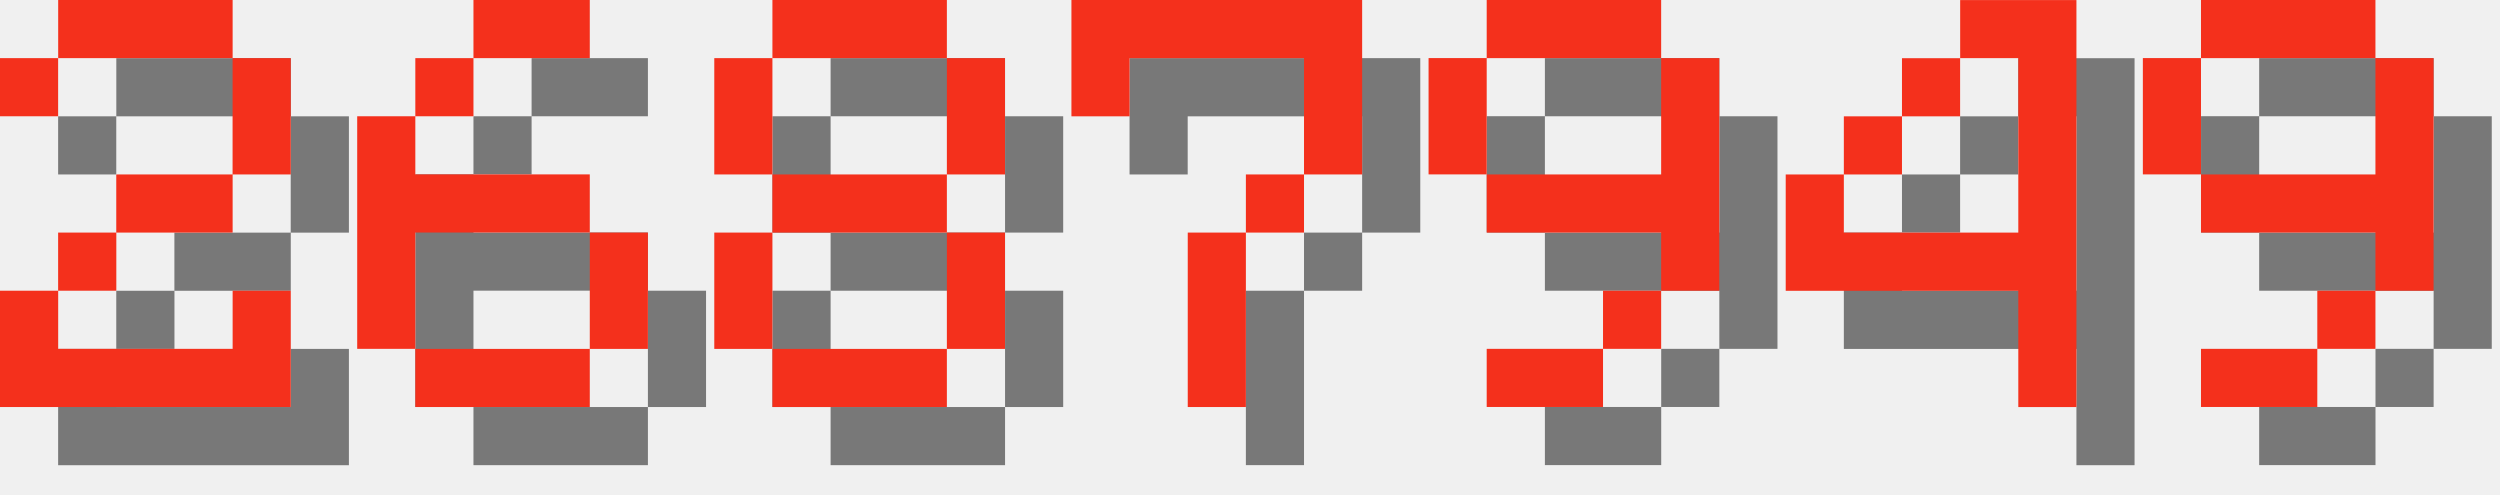
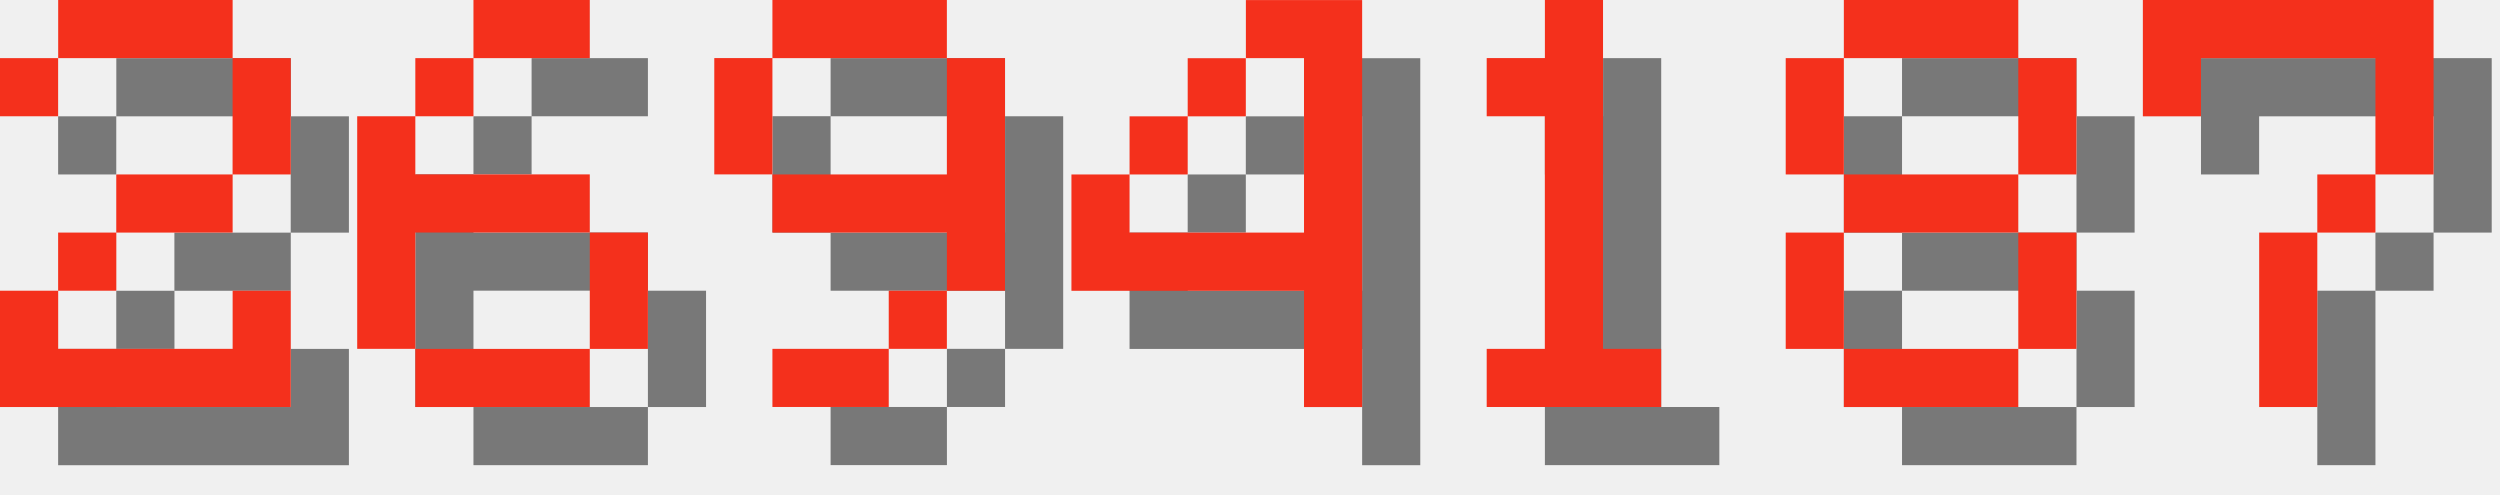
<svg xmlns="http://www.w3.org/2000/svg" version="1.1" width="182.0" height="36">
  <style>
        .text-foreground {
            fill: #F4301C;
        }
        .text-shadow {
            fill: #000000;
            fill-opacity: 0.5;
        }
    </style>
  <g class="digit" id="digit_2" transform="translate(0.0, 0), scale(4)">
    <path id="digit_2_shadow" class="text-shadow" d="m1.058 2.117v1.058h1.058v-1.058h3.175v2.117h-2.117v1.058h-1.058v1.058h-1.058v2.117h5.292v-2.117h-1.058v1.058h-3.175v-1.058h1.058v-1.058h2.117v-1.058h1.058v-2.117h-1.058v-1.058h-3.175v1.058h-1.058z" fill-opacity=".5" style="paint-order:stroke fill markers" />
    <path id="digit_2_fg" class="text-foreground" d="m0 1.058v1.058h1.058v-1.058h3.175v2.117h-2.117v1.058h-1.058v1.058h-1.058v2.117h5.292v-2.117h-1.058v1.058h-3.175v-1.058h1.058v-1.058h2.117v-1.058h1.058v-2.117h-1.058v-1.058h-3.175v1.058h-1.058z" fill="#fff" style="paint-order:stroke fill markers" />
  </g>
  <g class="digit" id="digit_6" transform="translate(26.0, 0), scale(4)">
    <path id="digit_6_shadow" class="text-shadow" d="m3.175 1.058v1.058h2.117v-1.058h-2.117zm0 1.058h-1.058v1.058h1.058v-1.058zm-1.058 1.058h-1.058v4.233h1.058v-2.117h3.175v-1.058h-3.175v-1.058zm3.175 2.117v2.117h1.058v-2.117h-1.058zm0 2.117h-3.175v1.058h3.175v-1.058z" fill-opacity=".5" style="paint-order:stroke fill markers" />
    <path id="digit_6_fg" class="text-foreground" d="m2.117 0v1.058h2.117v-1.058h-2.117zm0 1.058h-1.058v1.058h1.058v-1.058zm-1.058 1.058h-1.058v4.233h1.058v-2.117h3.175v-1.058h-3.175v-1.058zm3.175 2.117v2.117h1.058v-2.117h-1.058zm0 2.117h-3.175v1.058h3.175v-1.058z" fill="#fff" style="paint-order:stroke fill markers" />
  </g>
-   <g class="digit" id="digit_8" transform="translate(52.0, 0), scale(4)">
+   <g class="digit" id="digit_9" transform="translate(52.0, 0), scale(4)">
+     <path id="digit_9_shadow" class="text-shadow" d="m2.117 1.058v1.058h3.175v-1.058h-3.175zm3.175 1.058v2.117h-3.175v1.058h3.175v1.058h1.058v-4.233h-1.058zm0 4.233h-1.058v1.058h1.058v-1.058zm-1.058 1.058h-2.117v1.058h2.117v-1.058zm-2.117-3.175v-2.117h-1.058v2.117h1.058z" fill-opacity=".5" style="paint-order:stroke fill markers" />
+     <path id="digit_9_fg" class="text-foreground" d="m1.058 0v1.058h3.175v-1.058h-3.175zm3.175 1.058v2.117h-3.175v1.058h3.175v1.058h1.058v-4.233h-1.058zm0 4.233h-1.058v1.058h1.058v-1.058zm-1.058 1.058h-2.117v1.058h2.117v-1.058zm-2.117-3.175v-2.117h-1.058v2.117h1.058z" fill="#fff" style="paint-order:stroke fill markers" />
+   </g>
+   <g class="digit" id="digit_4" transform="translate(78.0, 0), scale(4)">
+     <path id="digit_4_shadow" class="text-shadow" d="m4.233 1.058v1.058h1.058v3.175h-3.175v-1.058h-1.058v2.117h4.233v2.117h1.058v-7.408h-2.117zm-2.117 3.175h1.058v-1.058h-1.058v1.058zm1.058-1.058h1.058v-1.058h-1.058v1.058z" fill-opacity=".5" style="paint-order:stroke fill markers" />
+     <path id="digit_4_fg" class="text-foreground" d="m3.175 0v1.058h1.058v3.175h-3.175v-1.058h-1.058v2.117h4.233v2.117h1.058v-7.408h-2.117zm-2.117 3.175h1.058v-1.058h-1.058v1.058zm1.058-1.058h1.058v-1.058h-1.058v1.058z" fill="#fff" style="paint-order:stroke fill markers" />
+   </g>
+   <g class="digit" id="digit_1" transform="translate(104.0, 0), scale(4)">
+     <path id="digit_1_shadow" class="text-shadow" d="m2.117 2.117v1.058h1.058v4.233h-1.058v1.058h3.175v-1.058h-1.058v-6.35h-1.058v1.058h-1.058z" fill-opacity=".5" style="paint-order:stroke fill markers" />
+     <path id="digit_1_fg" class="text-foreground" d="m1.058 1.058v1.058h1.058v4.233h-1.058v1.058h3.175v-1.058h-1.058v-6.35h-1.058v1.058h-1.058z" fill="#fff" style="paint-order:stroke fill markers" />
+   </g>
+   <g class="digit" id="digit_8" transform="translate(130.0, 0), scale(4)">
    <path id="digit_8_shadow" class="text-shadow" d="m2.117 1.058v1.058h3.175v-1.058h-3.175zm3.175 1.058v2.117h1.058v-2.117h-1.058zm0 2.117h-3.175v1.058h3.175v-1.058zm0 1.058v2.117h1.058v-2.117h-1.058zm0 2.117h-3.175v1.058h3.175v-1.058zm-3.175 0v-2.117h-1.058v2.117h1.058zm0-3.175v-2.117h-1.058v2.117h1.058z" fill-opacity=".5" style="paint-order:stroke fill markers" />
    <path id="digit_8_fg" class="text-foreground" d="m1.058 0v1.058h3.175v-1.058h-3.175zm3.175 1.058v2.117h1.058v-2.117h-1.058zm0 2.117h-3.175v1.058h3.175v-1.058zm0 1.058v2.117h1.058v-2.117h-1.058zm0 2.117h-3.175v1.058h3.175v-1.058zm-3.175 0v-2.117h-1.058v2.117h1.058zm0-3.175v-2.117h-1.058v2.117h1.058z" fill="#fff" style="paint-order:stroke fill markers" />
  </g>
-   <g class="digit" id="digit_7" transform="translate(78.0, 0), scale(4)">
+   <g class="digit" id="digit_7" transform="translate(156.0, 0), scale(4)">
    <path id="digit_7_shadow" class="text-shadow" d="m1.058 1.058 2e-6 2.117h1.058v-1.058h3.175v1.058l2e-7 1.058h-1.058v1.058h-1.058l4e-7 3.175 1.058 1e-7v-3.175h1.058v-1.058h1.058l5e-7 -1.058v-2.117z" fill-opacity=".5" style="paint-order:stroke fill markers" />
    <path id="digit_7_fg" class="text-foreground" d="m0 0 2e-6 2.117h1.058v-1.058h3.175v1.058l2e-7 1.058h-1.058v1.058h-1.058l4e-7 3.175 1.058 1e-7v-3.175h1.058v-1.058h1.058l5e-7 -1.058v-2.117z" fill="#fff" style="paint-order:stroke fill markers" />
  </g>
-   <g class="digit" id="digit_9" transform="translate(104.0, 0), scale(4)">
-     <path id="digit_9_shadow" class="text-shadow" d="m2.117 1.058v1.058h3.175v-1.058h-3.175zm3.175 1.058v2.117h-3.175v1.058h3.175v1.058h1.058v-4.233h-1.058zm0 4.233h-1.058v1.058h1.058v-1.058zm-1.058 1.058h-2.117v1.058h2.117v-1.058zm-2.117-3.175v-2.117h-1.058v2.117h1.058z" fill-opacity=".5" style="paint-order:stroke fill markers" />
-     <path id="digit_9_fg" class="text-foreground" d="m1.058 0v1.058h3.175v-1.058h-3.175zm3.175 1.058v2.117h-3.175v1.058h3.175v1.058h1.058v-4.233h-1.058zm0 4.233h-1.058v1.058h1.058v-1.058zm-1.058 1.058h-2.117v1.058h2.117v-1.058zm-2.117-3.175v-2.117h-1.058v2.117h1.058z" fill="#fff" style="paint-order:stroke fill markers" />
-   </g>
-   <g class="digit" id="digit_4" transform="translate(130.0, 0), scale(4)">
-     <path id="digit_4_shadow" class="text-shadow" d="m4.233 1.058v1.058h1.058v3.175h-3.175v-1.058h-1.058v2.117h4.233v2.117h1.058v-7.408h-2.117zm-2.117 3.175h1.058v-1.058h-1.058v1.058zm1.058-1.058h1.058v-1.058h-1.058v1.058z" fill-opacity=".5" style="paint-order:stroke fill markers" />
-     <path id="digit_4_fg" class="text-foreground" d="m3.175 0v1.058h1.058v3.175h-3.175v-1.058h-1.058v2.117h4.233v2.117h1.058v-7.408h-2.117zm-2.117 3.175h1.058v-1.058h-1.058v1.058zm1.058-1.058h1.058v-1.058h-1.058v1.058z" fill="#fff" style="paint-order:stroke fill markers" />
-   </g>
-   <g class="digit" id="digit_9" transform="translate(156.0, 0), scale(4)">
-     <path id="digit_9_shadow" class="text-shadow" d="m2.117 1.058v1.058h3.175v-1.058h-3.175zm3.175 1.058v2.117h-3.175v1.058h3.175v1.058h1.058v-4.233h-1.058zm0 4.233h-1.058v1.058h1.058v-1.058zm-1.058 1.058h-2.117v1.058h2.117v-1.058zm-2.117-3.175v-2.117h-1.058v2.117h1.058z" fill-opacity=".5" style="paint-order:stroke fill markers" />
-     <path id="digit_9_fg" class="text-foreground" d="m1.058 0v1.058h3.175v-1.058h-3.175zm3.175 1.058v2.117h-3.175v1.058h3.175v1.058h1.058v-4.233h-1.058zm0 4.233h-1.058v1.058h1.058v-1.058zm-1.058 1.058h-2.117v1.058h2.117v-1.058zm-2.117-3.175v-2.117h-1.058v2.117h1.058z" fill="#fff" style="paint-order:stroke fill markers" />
-   </g>
</svg>
